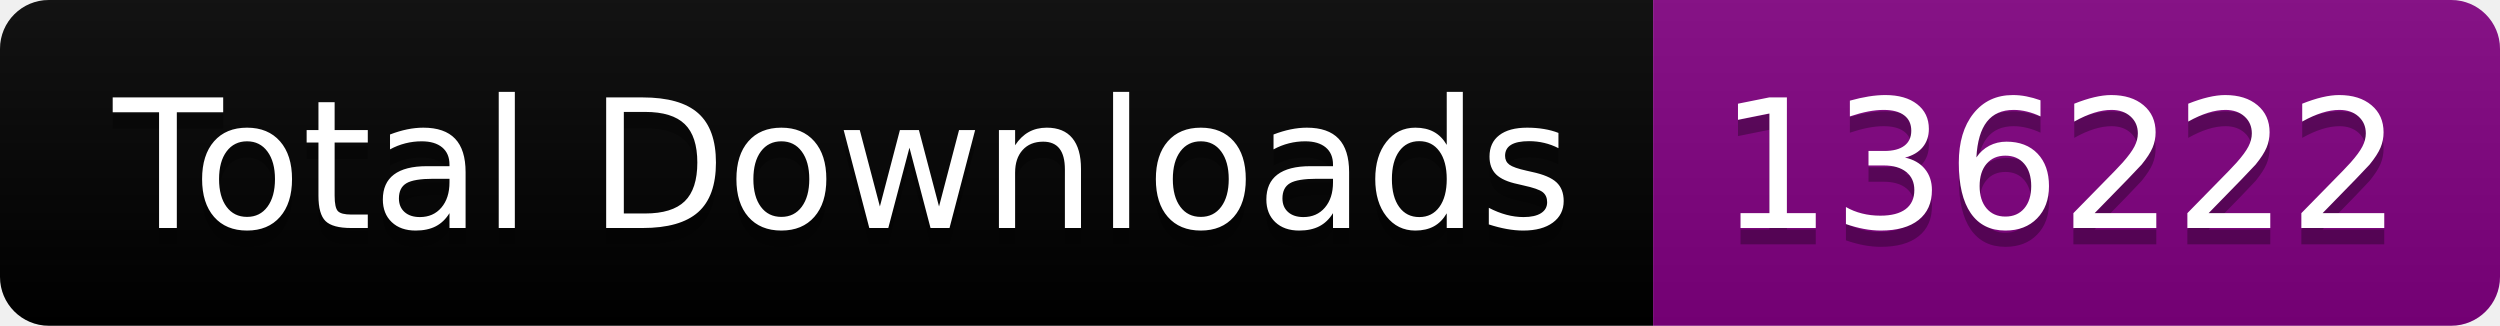
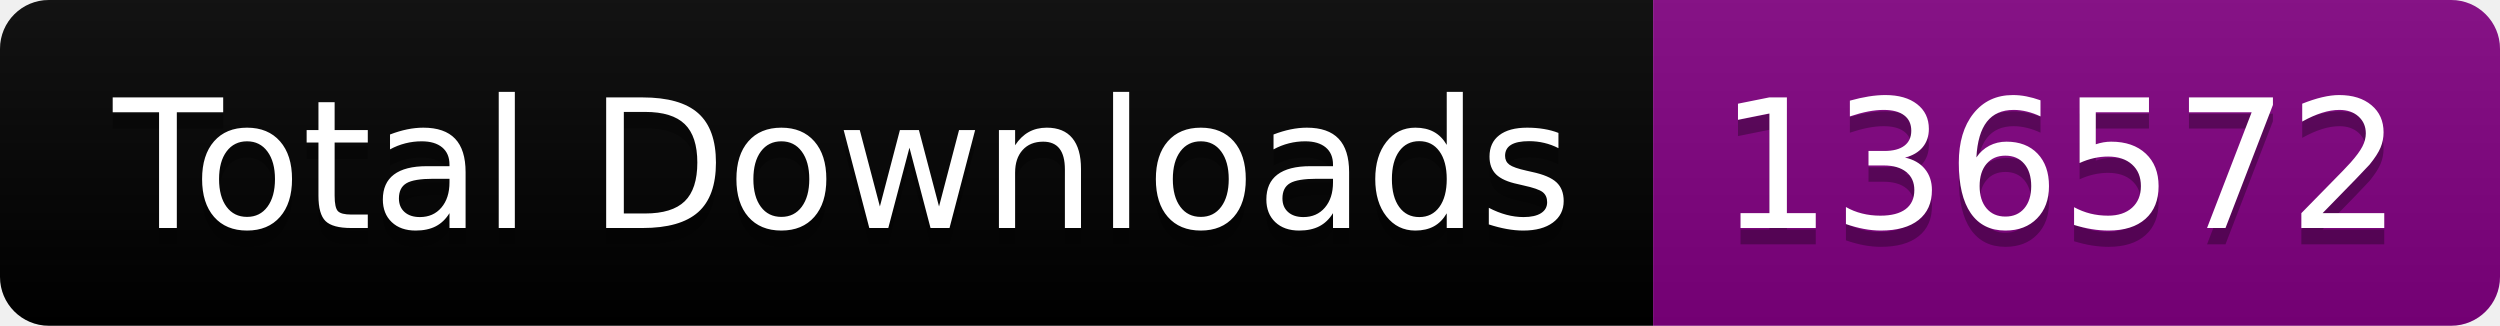
<svg xmlns="http://www.w3.org/2000/svg" width="153.5" height="20">
  <linearGradient id="smooth" x2="0" y2="100%">
    <stop offset="0" stop-color="#bbb" stop-opacity=".1" />
    <stop offset="1" stop-opacity=".1" />
  </linearGradient>
  <clipPath id="round">
    <rect width="153.5" height="20" rx="3" fill="#fff" />
  </clipPath>
  <g clip-path="url(#round)">
    <rect width="101.5" height="20" fill="black" />
    <rect x="101.5" width="52.0" height="20" fill="purple" />
    <rect width="153.5" height="20" fill="url(#smooth)" />
  </g>
  <g fill="#fff" text-anchor="middle" font-family="DejaVu Sans,Verdana,Geneva,sans-serif" font-size="110">
    <text x="517.5" y="150" fill="#010101" fill-opacity=".3" transform="scale(0.1)" textLength="915.0" lengthAdjust="spacing">Total Downloads</text>
    <text x="517.5" y="140" transform="scale(0.1)" textLength="915.0" lengthAdjust="spacing">Total Downloads</text>
-     <text x="1265.0" y="150" fill="#010101" fill-opacity=".3" transform="scale(0.1)" textLength="420.0" lengthAdjust="spacing">136222</text>
-     <text x="1265.0" y="140" transform="scale(0.1)" textLength="420.0" lengthAdjust="spacing">136222</text>
+     <text x="1265.0" y="150" fill="#010101" fill-opacity=".3" transform="scale(0.1)" textLength="420.0" lengthAdjust="spacing">136572</text>
+     <text x="1265.0" y="140" transform="scale(0.1)" textLength="420.0" lengthAdjust="spacing">136572</text>
  </g>
</svg>
